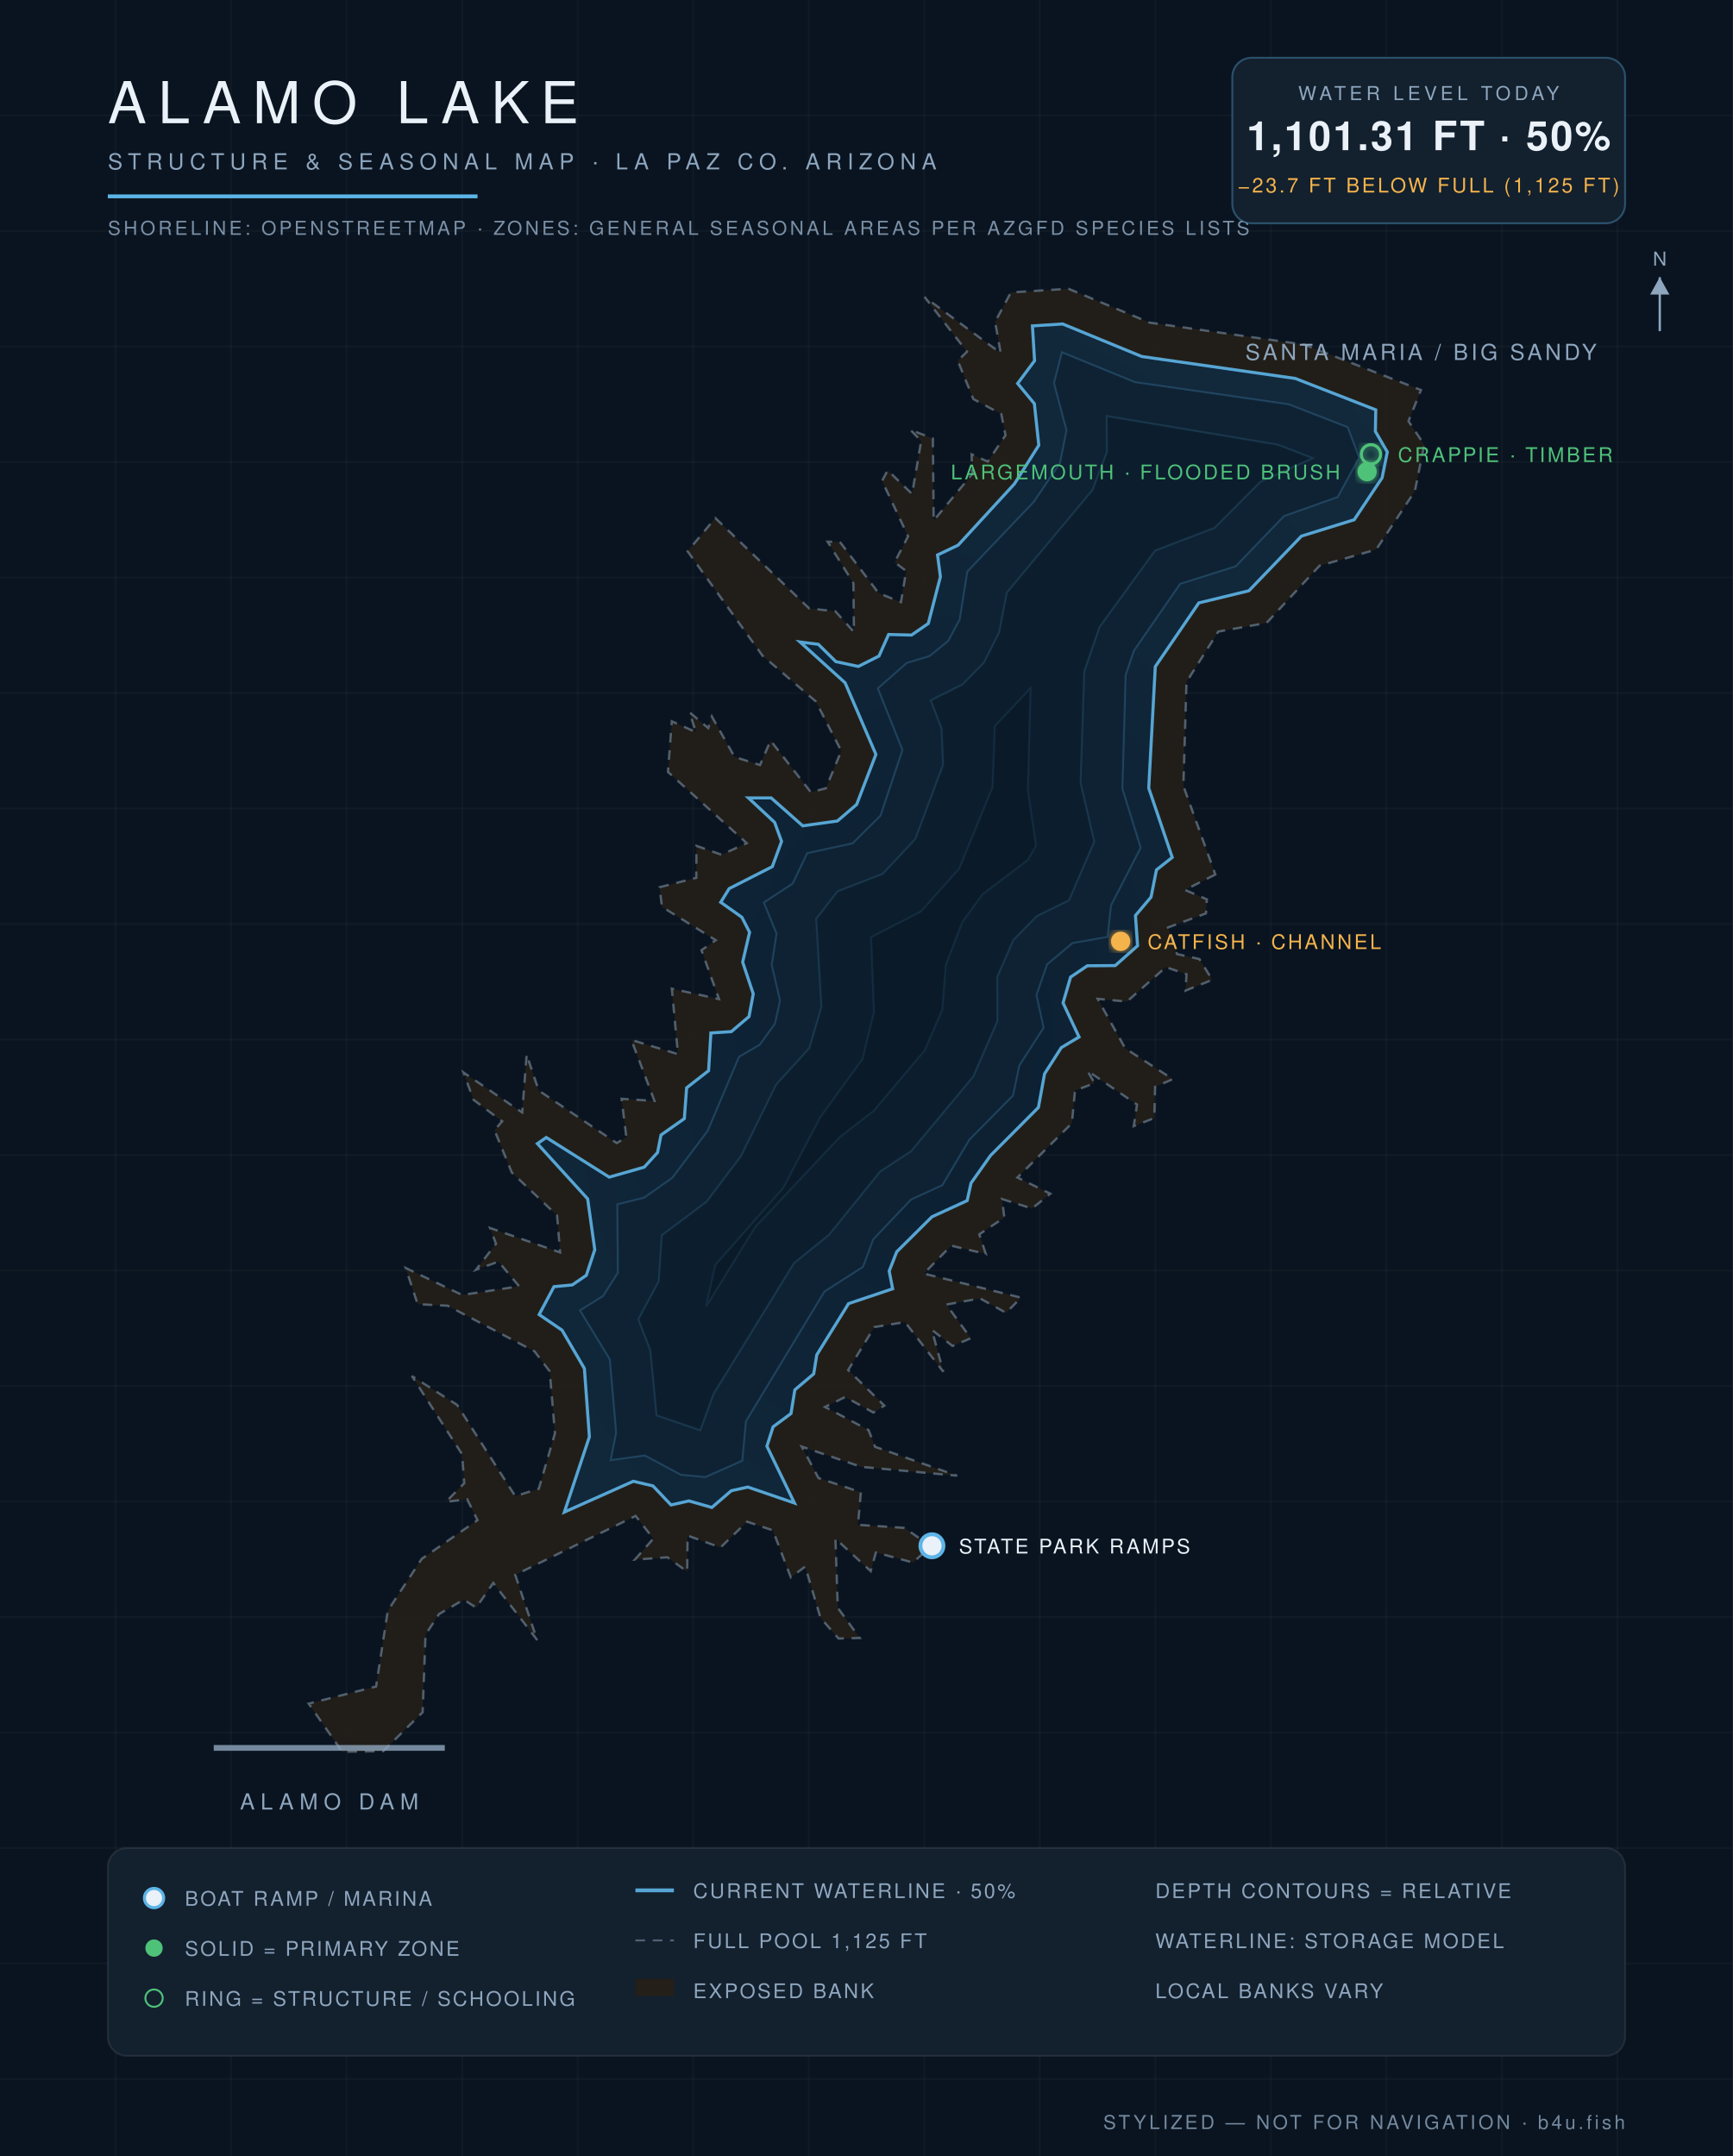
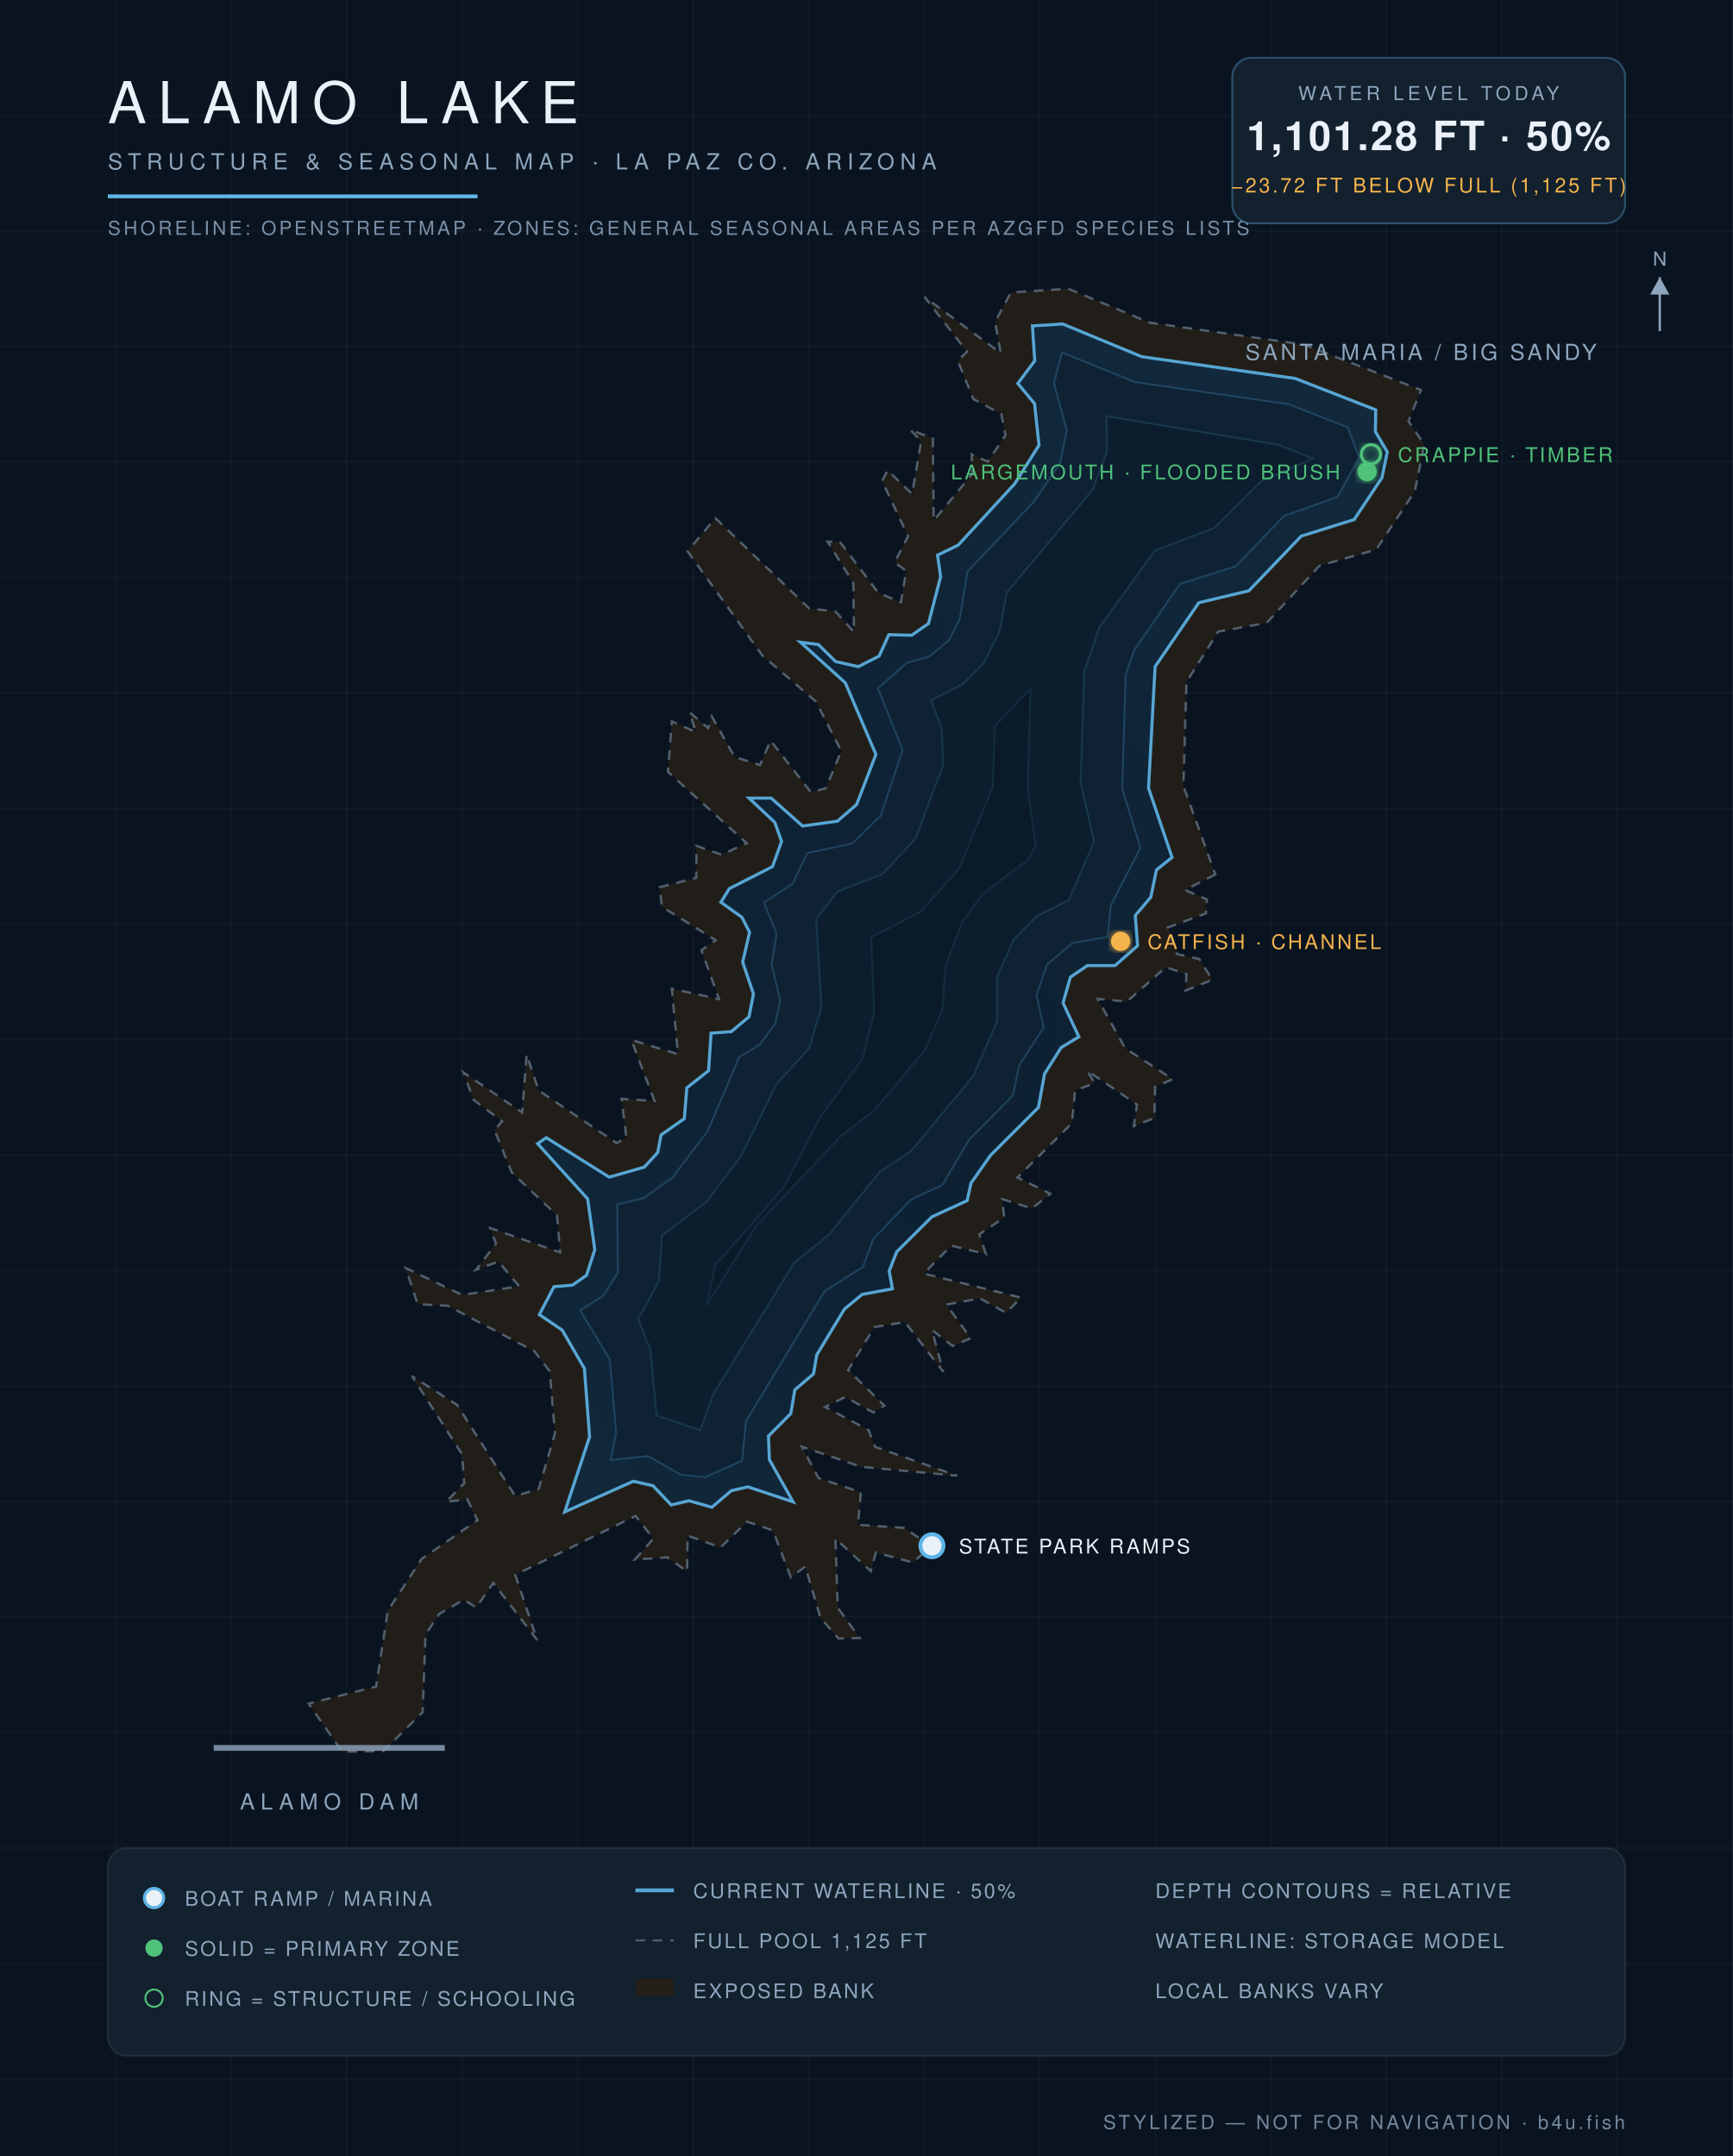
<svg xmlns="http://www.w3.org/2000/svg" viewBox="0 0 900 1120" font-family="Helvetica,Arial,sans-serif">
  <defs>
    <radialGradient id="wg" cx="45%" cy="60%" r="80%">
      <stop offset="0%" stop-color="#0c1f31" />
      <stop offset="55%" stop-color="#102639" />
      <stop offset="100%" stop-color="#13293c" />
    </radialGradient>
    <filter id="glow">
      <feGaussianBlur stdDeviation="2.2" result="b" />
      <feMerge>
        <feMergeNode in="b" />
        <feMergeNode in="SourceGraphic" />
      </feMerge>
    </filter>
  </defs>
  <rect width="900" height="1120" fill="#0a1420" />
  <g stroke="#ffffff" stroke-opacity="0.025">
    <line x1="60" y1="0" x2="60" y2="1120" />
    <line x1="120" y1="0" x2="120" y2="1120" />
    <line x1="180" y1="0" x2="180" y2="1120" />
    <line x1="240" y1="0" x2="240" y2="1120" />
    <line x1="300" y1="0" x2="300" y2="1120" />
    <line x1="360" y1="0" x2="360" y2="1120" />
    <line x1="420" y1="0" x2="420" y2="1120" />
    <line x1="480" y1="0" x2="480" y2="1120" />
    <line x1="540" y1="0" x2="540" y2="1120" />
    <line x1="600" y1="0" x2="600" y2="1120" />
    <line x1="660" y1="0" x2="660" y2="1120" />
    <line x1="720" y1="0" x2="720" y2="1120" />
    <line x1="780" y1="0" x2="780" y2="1120" />
    <line x1="840" y1="0" x2="840" y2="1120" />
    <line x1="0" y1="60" x2="900" y2="60" />
    <line x1="0" y1="120" x2="900" y2="120" />
    <line x1="0" y1="180" x2="900" y2="180" />
    <line x1="0" y1="240" x2="900" y2="240" />
    <line x1="0" y1="300" x2="900" y2="300" />
    <line x1="0" y1="360" x2="900" y2="360" />
    <line x1="0" y1="420" x2="900" y2="420" />
    <line x1="0" y1="480" x2="900" y2="480" />
    <line x1="0" y1="540" x2="900" y2="540" />
    <line x1="0" y1="600" x2="900" y2="600" />
    <line x1="0" y1="660" x2="900" y2="660" />
    <line x1="0" y1="720" x2="900" y2="720" />
    <line x1="0" y1="780" x2="900" y2="780" />
    <line x1="0" y1="840" x2="900" y2="840" />
    <line x1="0" y1="900" x2="900" y2="900" />
    <line x1="0" y1="960" x2="900" y2="960" />
    <line x1="0" y1="1020" x2="900" y2="1020" />
    <line x1="0" y1="1080" x2="900" y2="1080" />
  </g>
  <path d="M 631.2,454.3 L 615.4,462.3 L 626.8,467.2 L 626.3,474.5 L 606.6,481.8 L 611.3,495.6 L 622.9,498.2 L 629.6,509.0 L 615.7,514.6 L 616.2,506.1 L 605.5,502.4 L 585.3,520.3 L 570.1,518.9 L 584.4,544.6 L 609.1,560.6 L 599.9,564.6 L 599.5,580.8 L 588.8,585.0 L 590.5,573.8 L 564.7,556.2 L 568.5,562.7 L 558.3,566.5 L 556.7,583.5 L 528.4,611.7 L 545.5,620.1 L 536.0,627.8 L 520.4,622.9 L 521.6,632.5 L 508.6,641.2 L 512.0,651.4 L 494.0,647.1 L 479.8,661.6 L 530.3,674.1 L 522.5,682.0 L 509.0,674.5 L 491.5,677.7 L 504.2,695.2 L 494.7,699.2 L 484.0,690.9 L 489.9,712.6 L 470.0,686.8 L 454.1,689.4 L 440.5,711.7 L 459.3,730.2 L 453.6,733.8 L 439.0,725.7 L 428.5,730.9 L 451.1,742.9 L 454.5,751.6 L 497.1,766.6 L 447.3,762.0 L 416.4,751.5 L 425.1,767.8 L 447.1,775.2 L 445.6,792.1 L 469.7,793.7 L 483.6,803.3 L 474.1,811.7 L 454.9,806.5 L 452.2,816.2 L 433.9,799.3 L 435.1,835.2 L 446.5,850.9 L 435.5,851.2 L 426.1,840.4 L 418.2,813.8 L 410.7,819.4 L 401.4,795.0 L 388.0,790.5 L 374.2,803.9 L 357.1,797.7 L 356.9,816.4 L 346.6,809.0 L 329.7,810.2 L 339.3,799.3 L 330.1,787.5 L 267.6,818.1 L 279.0,852.0 L 256.2,822.3 L 247.3,835.1 L 240.8,831.0 L 228.0,838.5 L 221.0,849.2 L 219.5,889.5 L 199.0,909.7 L 177.7,910.0 L 160.3,885.0 L 195.3,876.1 L 201.4,836.7 L 219.0,809.8 L 248.0,789.7 L 242.6,778.8 L 231.6,780.2 L 241.1,770.5 L 240.0,755.5 L 213.9,714.8 L 237.4,729.8 L 267.6,777.2 L 279.8,773.4 L 288.2,744.6 L 285.5,712.4 L 277.6,702.0 L 232.5,678.3 L 216.9,677.5 L 210.7,658.7 L 240.0,672.7 L 269.6,668.2 L 258.9,655.4 L 247.2,659.6 L 257.6,646.1 L 254.5,637.9 L 290.9,650.6 L 289.3,631.4 L 265.8,609.1 L 256.8,587.1 L 260.8,582.5 L 245.9,571.3 L 240.7,557.1 L 271.2,577.9 L 273.5,547.8 L 279.8,566.5 L 320.3,593.8 L 325.3,590.8 L 322.8,570.8 L 339.9,571.9 L 327.9,540.2 L 352.1,547.6 L 348.9,513.6 L 373.4,519.0 L 364.3,493.6 L 371.7,488.4 L 343.8,471.1 L 342.5,460.9 L 361.6,456.0 L 361.7,439.4 L 374.7,444.0 L 387.8,438.0 L 346.9,401.0 L 348.9,374.7 L 361.4,380.3 L 358.1,370.0 L 367.8,378.2 L 369.7,372.2 L 381.5,393.2 L 394.7,397.4 L 400.2,384.7 L 421.1,411.5 L 428.9,409.5 L 436.9,390.1 L 423.7,364.4 L 396.0,340.6 L 357.1,286.4 L 371.5,269.1 L 420.3,316.1 L 433.8,317.5 L 443.5,328.3 L 443.2,302.9 L 429.8,281.4 L 436.2,281.5 L 456.3,308.1 L 467.9,312.8 L 470.6,296.6 L 464.6,292.1 L 471.6,278.6 L 458.1,249.8 L 461.0,244.3 L 473.7,256.6 L 478.4,229.1 L 472.7,223.2 L 484.5,227.8 L 484.9,270.4 L 504.9,246.3 L 504.6,236.0 L 513.0,239.8 L 522.2,226.1 L 520.0,215.1 L 505.5,207.3 L 497.4,187.4 L 502.2,182.7 L 480.2,154.3 L 519.7,183.4 L 516.8,167.2 L 525.0,151.9 L 554.9,150.0 L 597.1,167.6 L 677.3,179.0 L 738.0,202.6 L 731.5,218.8 L 739.7,231.0 L 734.8,255.2 L 714.7,285.5 L 685.3,293.9 L 657.8,323.6 L 632.7,328.1 L 616.2,354.3 L 614.6,408.3 L 631.2,454.3 Z" fill="#241f19" fill-opacity="0.9" stroke="#8ea6be" stroke-opacity="0.5" stroke-width="1.2" stroke-dasharray="5 4" />
-   <path d="M 293.1,785.5 L 306.1,746.4 L 303.5,710.9 L 291.9,691.0 L 280.0,682.9 L 287.7,668.4 L 297.2,667.5 L 304.5,662.5 L 308.9,649.2 L 305.2,622.8 L 279.1,594.1 L 283.7,590.9 L 316.4,611.5 L 334.6,606.3 L 341.5,598.7 L 343.3,589.6 L 355.4,581.1 L 356.6,565.1 L 368.0,556.2 L 369.2,536.6 L 379.8,535.9 L 389.0,528.1 L 391.2,516.3 L 385.7,499.8 L 389.3,484.3 L 385.3,476.5 L 374.3,468.7 L 378.7,461.6 L 401.1,450.2 L 405.9,437.1 L 402.3,427.2 L 388.7,414.5 L 400.5,414.5 L 416.9,429.0 L 434.9,426.5 L 444.9,417.9 L 454.9,391.9 L 438.9,354.7 L 415.5,333.5 L 425.0,334.7 L 434.1,343.7 L 445.8,346.2 L 456.5,340.8 L 461.5,329.6 L 473.4,329.9 L 482.1,323.9 L 488.4,299.6 L 486.9,288.3 L 497.6,283.2 L 526.8,251.4 L 539.5,231.3 L 537.2,209.7 L 528.5,199.2 L 537.3,187.4 L 536.2,169.3 L 551.9,168.3 L 593.0,185.2 L 672.7,196.6 L 714.5,212.9 L 714.3,224.1 L 720.5,234.8 L 717.8,248.2 L 703.3,270.0 L 675.9,278.5 L 648.6,306.9 L 622.6,313.2 L 600.0,346.3 L 596.6,409.4 L 608.8,445.4 L 600.6,451.9 L 597.8,466.0 L 589.7,475.6 L 590.8,491.3 L 579.2,501.6 L 564.7,501.7 L 556.0,507.6 L 552.1,521.0 L 560.4,538.7 L 551.2,544.2 L 542.5,557.8 L 539.3,575.3 L 514.4,600.3 L 504.3,614.6 L 502.3,623.7 L 484.0,632.1 L 465.7,650.3 L 461.8,660.3 L 463.6,669.5 L 440.7,677.2 L 424.2,703.8 L 422.6,713.7 L 412.8,722.0 L 410.8,734.3 L 401.5,741.2 L 398.3,751.3 L 412.6,780.8 L 388.4,772.5 L 379.8,774.4 L 369.7,783.1 L 357.8,779.7 L 348.5,781.8 L 339.1,771.9 L 328.9,769.5 L 293.1,785.5 Z" fill="url(#wg)" stroke="#5eb4e7" stroke-opacity="0.9" stroke-width="1.6" />
-   <path d="M 301.2,680.7 L 313.2,673.3 L 320.9,661.2 L 320.6,625.6 L 334.5,622.2 L 349.2,611.8 L 367.5,587.5 L 383.8,549.0 L 394.6,542.7 L 402.5,531.7 L 405.1,519.8 L 400.8,501.2 L 403.3,485.0 L 396.7,468.8 L 411.7,459.0 L 419.2,443.2 L 442.8,438.1 L 457.3,423.7 L 468.7,389.6 L 455.9,357.6 L 470.9,344.4 L 482.8,340.8 L 492.5,332.9 L 498.4,321.8 L 502.4,296.9 L 536.9,260.7 L 550.5,240.6 L 553.9,223.5 L 547.4,199.0 L 551.5,183.0 L 589.4,198.5 L 669.2,210.0 L 699.9,221.9 L 705.9,237.7 L 694.7,258.2 L 666.8,268.1 L 641.7,294.2 L 612.9,303.3 L 588.9,338.0 L 584.6,350.7 L 582.9,409.7 L 592.4,440.4 L 577.0,470.3 L 575.2,486.7 L 557.0,489.9 L 543.8,501.0 L 538.3,516.9 L 542.0,533.9 L 529.4,553.5 L 526.1,569.1 L 503.4,592.1 L 489.4,615.7 L 473.2,623.1 L 453.5,643.8 L 448.2,658.1 L 428.2,670.9 L 387.4,738.3 L 385.5,758.8 L 366.3,767.3 L 353.6,766.1 L 334.9,756.1 L 317.2,758.5 L 320.0,744.2 L 316.7,706.1 L 301.2,680.7 Z" fill="#0e2233" stroke="#5eb4e7" stroke-opacity="0.22" stroke-width="1" />
-   <path d="M 363.7,743.0 L 341.0,735.3 L 337.7,701.3 L 331.5,685.3 L 342.1,665.6 L 343.7,641.7 L 366.9,624.3 L 384.8,600.6 L 403.1,563.4 L 420.3,544.5 L 426.6,523.1 L 423.9,477.3 L 435.0,463.0 L 458.5,453.9 L 475.4,435.8 L 489.8,397.2 L 489.0,378.5 L 483.4,363.8 L 499.9,355.5 L 511.0,344.2 L 518.9,328.5 L 522.9,307.8 L 567.4,254.5 L 574.9,234.7 L 574.7,216.1 L 663.7,231.0 L 681.8,238.0 L 654.7,250.2 L 630.8,274.2 L 599.9,286.0 L 571.0,325.8 L 563.1,348.9 L 561.2,406.7 L 568.3,437.2 L 555.2,467.7 L 538.6,475.8 L 526.3,488.3 L 517.9,507.5 L 518.0,530.4 L 505.5,559.2 L 473.2,598.0 L 457.2,608.5 L 430.4,641.6 L 412.4,656.1 L 370.6,724.1 L 363.7,743.0 Z" fill="#0c1e2e" stroke="#5eb4e7" stroke-opacity="0.15" stroke-width="1" />
-   <path d="M 366.7,678.7 L 371.5,657.1 L 406.7,617.3 L 426.0,580.4 L 448.0,550.1 L 453.9,525.7 L 452.4,486.8 L 478.2,473.6 L 498.2,451.2 L 515.5,408.9 L 516.7,377.2 L 535.2,357.5 L 533.8,410.5 L 538.0,439.2 L 533.9,446.6 L 510.2,464.6 L 499.8,478.9 L 491.2,501.2 L 489.4,524.3 L 480.3,545.5 L 453.8,577.0 L 436.3,590.5 L 392.3,637.2 L 366.7,678.7 Z" fill="#0a1a29" stroke="#5eb4e7" stroke-opacity="0.1" stroke-width="1" />
+   <path d="M 293.3,785.4 L 306.2,746.4 L 303.5,710.9 L 292.0,691.0 L 280.1,682.9 L 287.7,668.4 L 297.3,667.6 L 304.6,662.5 L 308.9,649.2 L 305.2,622.8 L 279.2,594.1 L 283.7,591.0 L 316.4,611.5 L 334.6,606.3 L 341.6,598.7 L 343.3,589.6 L 355.4,581.1 L 356.7,565.1 L 368.0,556.2 L 369.3,536.7 L 379.8,535.9 L 389.0,528.2 L 391.3,516.3 L 385.7,499.8 L 389.3,484.3 L 385.3,476.5 L 374.4,468.7 L 378.8,461.6 L 401.2,450.2 L 405.9,437.1 L 402.4,427.2 L 389.0,414.6 L 400.5,414.6 L 416.8,429.1 L 434.9,426.6 L 444.9,417.9 L 454.9,391.9 L 439.0,354.7 L 415.7,333.6 L 425.0,334.8 L 434.0,343.7 L 445.8,346.3 L 456.6,340.8 L 461.6,329.7 L 473.5,330.0 L 482.2,323.9 L 488.5,299.6 L 486.9,288.4 L 497.6,283.2 L 526.9,251.4 L 539.6,231.3 L 537.3,209.7 L 528.6,199.2 L 537.4,187.4 L 536.2,169.3 L 551.9,168.3 L 593.0,185.3 L 672.7,196.6 L 714.5,212.9 L 714.3,224.2 L 720.5,234.8 L 717.7,248.2 L 703.3,269.9 L 675.8,278.5 L 648.6,306.9 L 622.6,313.1 L 599.9,346.3 L 596.5,409.4 L 608.7,445.4 L 600.6,451.9 L 597.7,466.0 L 589.6,475.6 L 590.8,491.3 L 579.1,501.6 L 564.7,501.6 L 555.9,507.6 L 552.1,521.0 L 560.3,538.6 L 551.1,544.2 L 542.5,557.8 L 539.3,575.3 L 514.4,600.2 L 504.3,614.6 L 502.3,623.7 L 484.0,632.1 L 465.7,650.3 L 461.8,660.3 L 463.5,669.5 L 447.8,672.4 L 438.6,680.0 L 424.2,703.8 L 422.5,713.7 L 412.8,722.0 L 410.7,734.3 L 399.1,746.0 L 399.6,758.3 L 411.9,780.2 L 388.4,772.4 L 379.8,774.4 L 369.7,783.0 L 357.8,779.6 L 348.6,781.8 L 339.1,771.8 L 328.9,769.5 L 293.3,785.4 Z" fill="url(#wg)" stroke="#5eb4e7" stroke-opacity="0.9" stroke-width="1.6" />
+   <path d="M 301.3,680.7 L 313.2,673.3 L 320.9,661.2 L 320.6,625.7 L 334.5,622.3 L 349.2,611.8 L 367.6,587.5 L 383.9,549.1 L 394.6,542.7 L 402.6,531.7 L 405.2,519.8 L 400.8,501.2 L 403.3,485.0 L 396.8,468.9 L 411.7,459.0 L 419.2,443.2 L 442.8,438.1 L 457.4,423.7 L 468.8,389.6 L 456.0,357.6 L 470.9,344.4 L 482.8,340.9 L 492.6,332.9 L 498.4,321.8 L 502.5,296.9 L 536.9,260.7 L 550.6,240.6 L 554.0,223.5 L 547.4,199.0 L 551.5,183.1 L 589.4,198.5 L 669.2,210.0 L 699.9,222.0 L 705.9,237.7 L 694.6,258.1 L 666.8,268.0 L 641.7,294.2 L 612.8,303.3 L 588.9,337.9 L 584.6,350.7 L 582.8,409.7 L 592.3,440.4 L 576.9,470.3 L 575.2,486.7 L 557.0,489.9 L 543.8,501.0 L 538.3,516.9 L 542.0,533.9 L 529.3,553.4 L 526.1,569.0 L 503.3,592.1 L 489.4,615.6 L 473.2,623.1 L 453.5,643.7 L 448.2,658.1 L 428.2,670.8 L 387.4,738.3 L 385.4,758.8 L 366.2,767.3 L 353.6,766.1 L 336.6,756.4 L 317.3,758.4 L 320.0,744.2 L 316.7,706.1 L 301.3,680.7 Z" fill="#0e2233" stroke="#5eb4e7" stroke-opacity="0.22" stroke-width="1" />
+   <path d="M 363.6,743.0 L 341.0,735.3 L 337.8,701.3 L 331.5,685.3 L 342.2,665.6 L 343.8,641.8 L 366.9,624.3 L 384.9,600.6 L 403.1,563.4 L 420.3,544.5 L 426.6,523.1 L 423.9,477.3 L 435.0,463.1 L 458.5,453.9 L 475.4,435.8 L 489.9,397.2 L 489.1,378.5 L 483.5,363.8 L 499.9,355.5 L 511.0,344.3 L 519.0,328.5 L 522.9,307.8 L 567.4,254.5 L 574.9,234.7 L 574.7,216.2 L 663.7,231.0 L 681.7,238.1 L 654.7,250.2 L 630.7,274.2 L 599.8,286.0 L 571.0,325.8 L 563.1,348.9 L 561.2,406.7 L 568.2,437.2 L 555.1,467.6 L 538.6,475.8 L 526.3,488.3 L 517.9,507.5 L 517.9,530.4 L 505.4,559.1 L 473.1,598.0 L 457.2,608.5 L 430.4,641.5 L 412.4,656.0 L 370.5,724.1 L 363.6,743.0 Z" fill="#0c1e2e" stroke="#5eb4e7" stroke-opacity="0.15" stroke-width="1" />
+   <path d="M 367.0,678.0 L 371.5,657.2 L 406.8,617.3 L 426.0,580.4 L 448.0,550.1 L 454.0,525.7 L 452.5,486.9 L 478.2,473.6 L 498.2,451.2 L 515.6,408.9 L 516.8,377.2 L 535.2,357.6 L 533.7,410.5 L 537.9,439.2 L 533.9,446.6 L 510.2,464.5 L 499.7,478.9 L 491.1,501.2 L 489.4,524.3 L 480.3,545.5 L 453.8,577.0 L 436.3,590.5 L 392.3,637.2 L 367.0,678.0 Z" fill="#0a1a29" stroke="#5eb4e7" stroke-opacity="0.1" stroke-width="1" />
  <text x="738" y="187" fill="#8ea6be" font-size="11.5" letter-spacing="1.6" text-anchor="middle">SANTA MARIA / BIG SANDY</text>
  <line x1="111" y1="908" x2="231" y2="908" stroke="#8ea6be" stroke-width="3" stroke-opacity="0.8" />
  <text x="171" y="940" fill="#8ea6be" font-size="11.5" letter-spacing="3" text-anchor="middle">ALAMO DAM</text>
  <circle cx="484" cy="803" r="6" fill="#eaf1f8" stroke="#5eb4e7" stroke-width="2" />
  <text x="498" y="807" fill="#eaf1f8" font-size="10.5" letter-spacing="1.2" text-anchor="start">STATE PARK RAMPS</text>
  <circle cx="710" cy="245" r="5" fill="#4fc27a" filter="url(#glow)" />
  <text x="696" y="249" fill="#4fc27a" font-size="10.5" letter-spacing="1.2" text-anchor="end">LARGEMOUTH · FLOODED BRUSH</text>
  <circle cx="712" cy="236" r="5" fill="none" stroke="#4fc27a" stroke-width="1.6" filter="url(#glow)" />
  <text x="726" y="240" fill="#4fc27a" font-size="10.5" letter-spacing="1.2" text-anchor="start">CRAPPIE · TIMBER</text>
  <circle cx="582" cy="489" r="5" fill="#f5b44c" filter="url(#glow)" />
  <text x="596" y="493" fill="#f5b44c" font-size="10.5" letter-spacing="1.2" text-anchor="start">CATFISH · CHANNEL</text>
  <text x="56" y="64" fill="#eaf1f8" font-size="30" letter-spacing="6" font-weight="300">ALAMO LAKE</text>
  <text x="56" y="88" fill="#8ea6be" font-size="11.5" letter-spacing="3">STRUCTURE &amp; SEASONAL MAP · LA PAZ CO. ARIZONA</text>
  <line x1="56" y1="102" x2="248" y2="102" stroke="#5eb4e7" stroke-width="2" />
  <text x="56" y="122" fill="#8ea6be" font-size="10" letter-spacing="1.5" opacity="0.85">SHORELINE: OPENSTREETMAP · ZONES: GENERAL SEASONAL AREAS PER AZGFD SPECIES LISTS</text>
  <g>
    <rect x="640" y="30" width="204" height="86" rx="10" fill="#13202e" stroke="#5eb4e7" stroke-opacity="0.35" />
    <text x="742" y="52" fill="#8ea6be" font-size="10" letter-spacing="2" text-anchor="middle">WATER LEVEL TODAY</text>
-     <text x="742" y="78" fill="#eaf1f8" font-size="21" letter-spacing="1" text-anchor="middle" font-weight="600">1,101.31 FT · 50%</text>
-     <text x="742" y="100" fill="#f5b44c" font-size="10.5" letter-spacing="1.2" text-anchor="middle">−23.7 FT BELOW FULL (1,125 FT)</text>
+     <text x="742" y="78" fill="#eaf1f8" font-size="21" letter-spacing="1" text-anchor="middle" font-weight="600">1,101.28 FT · 50%</text>
+     <text x="742" y="100" fill="#f5b44c" font-size="10.5" letter-spacing="1.2" text-anchor="middle">−23.72 FT BELOW FULL (1,125 FT)</text>
  </g>
  <g font-size="10.5" letter-spacing="1.1">
    <rect x="56" y="960" width="788" height="108" rx="10" fill="#13202e" stroke="#ffffff" stroke-opacity="0.08" />
    <circle cx="80" cy="986" r="5" fill="#eaf1f8" stroke="#5eb4e7" stroke-width="1.6" />
    <text x="96" y="990" fill="#8ea6be">BOAT RAMP / MARINA</text>
    <circle cx="80" cy="1012" r="4.5" fill="#4fc27a" />
    <text x="96" y="1016" fill="#8ea6be">SOLID = PRIMARY ZONE</text>
    <circle cx="80" cy="1038" r="4.5" fill="none" stroke="#4fc27a" />
    <text x="96" y="1042" fill="#8ea6be">RING = STRUCTURE / SCHOOLING</text>
    <line x1="330" y1="982" x2="350" y2="982" stroke="#5eb4e7" stroke-opacity="0.9" stroke-width="2" />
    <text x="360" y="986" fill="#8ea6be">CURRENT WATERLINE · 50%</text>
    <line x1="330" y1="1008" x2="350" y2="1008" stroke="#8ea6be" stroke-opacity="0.5" stroke-dasharray="5 4" />
    <text x="360" y="1012" fill="#8ea6be">FULL POOL 1,125 FT</text>
    <rect x="330" y="1028" width="20" height="9" fill="#241f19" />
    <text x="360" y="1038" fill="#8ea6be">EXPOSED BANK</text>
    <text x="600" y="986" fill="#8ea6be">DEPTH CONTOURS = RELATIVE</text>
    <text x="600" y="1012" fill="#8ea6be">WATERLINE: STORAGE MODEL</text>
    <text x="600" y="1038" fill="#8ea6be">LOCAL BANKS VARY</text>
  </g>
  <text x="844" y="1106" fill="#8ea6be" font-size="10" letter-spacing="1.5" text-anchor="end" opacity="0.8">STYLIZED — NOT FOR NAVIGATION · b4u.fish</text>
  <g transform="translate(862,158)" stroke="#8ea6be" fill="#8ea6be">
    <line x1="0" y1="14" x2="0" y2="-14" stroke-width="1.2" />
    <path d="M 0,-14 l 5,9 h -10 z" stroke="none" />
    <text x="0" y="-20" font-size="10" text-anchor="middle" stroke="none">N</text>
  </g>
</svg>
